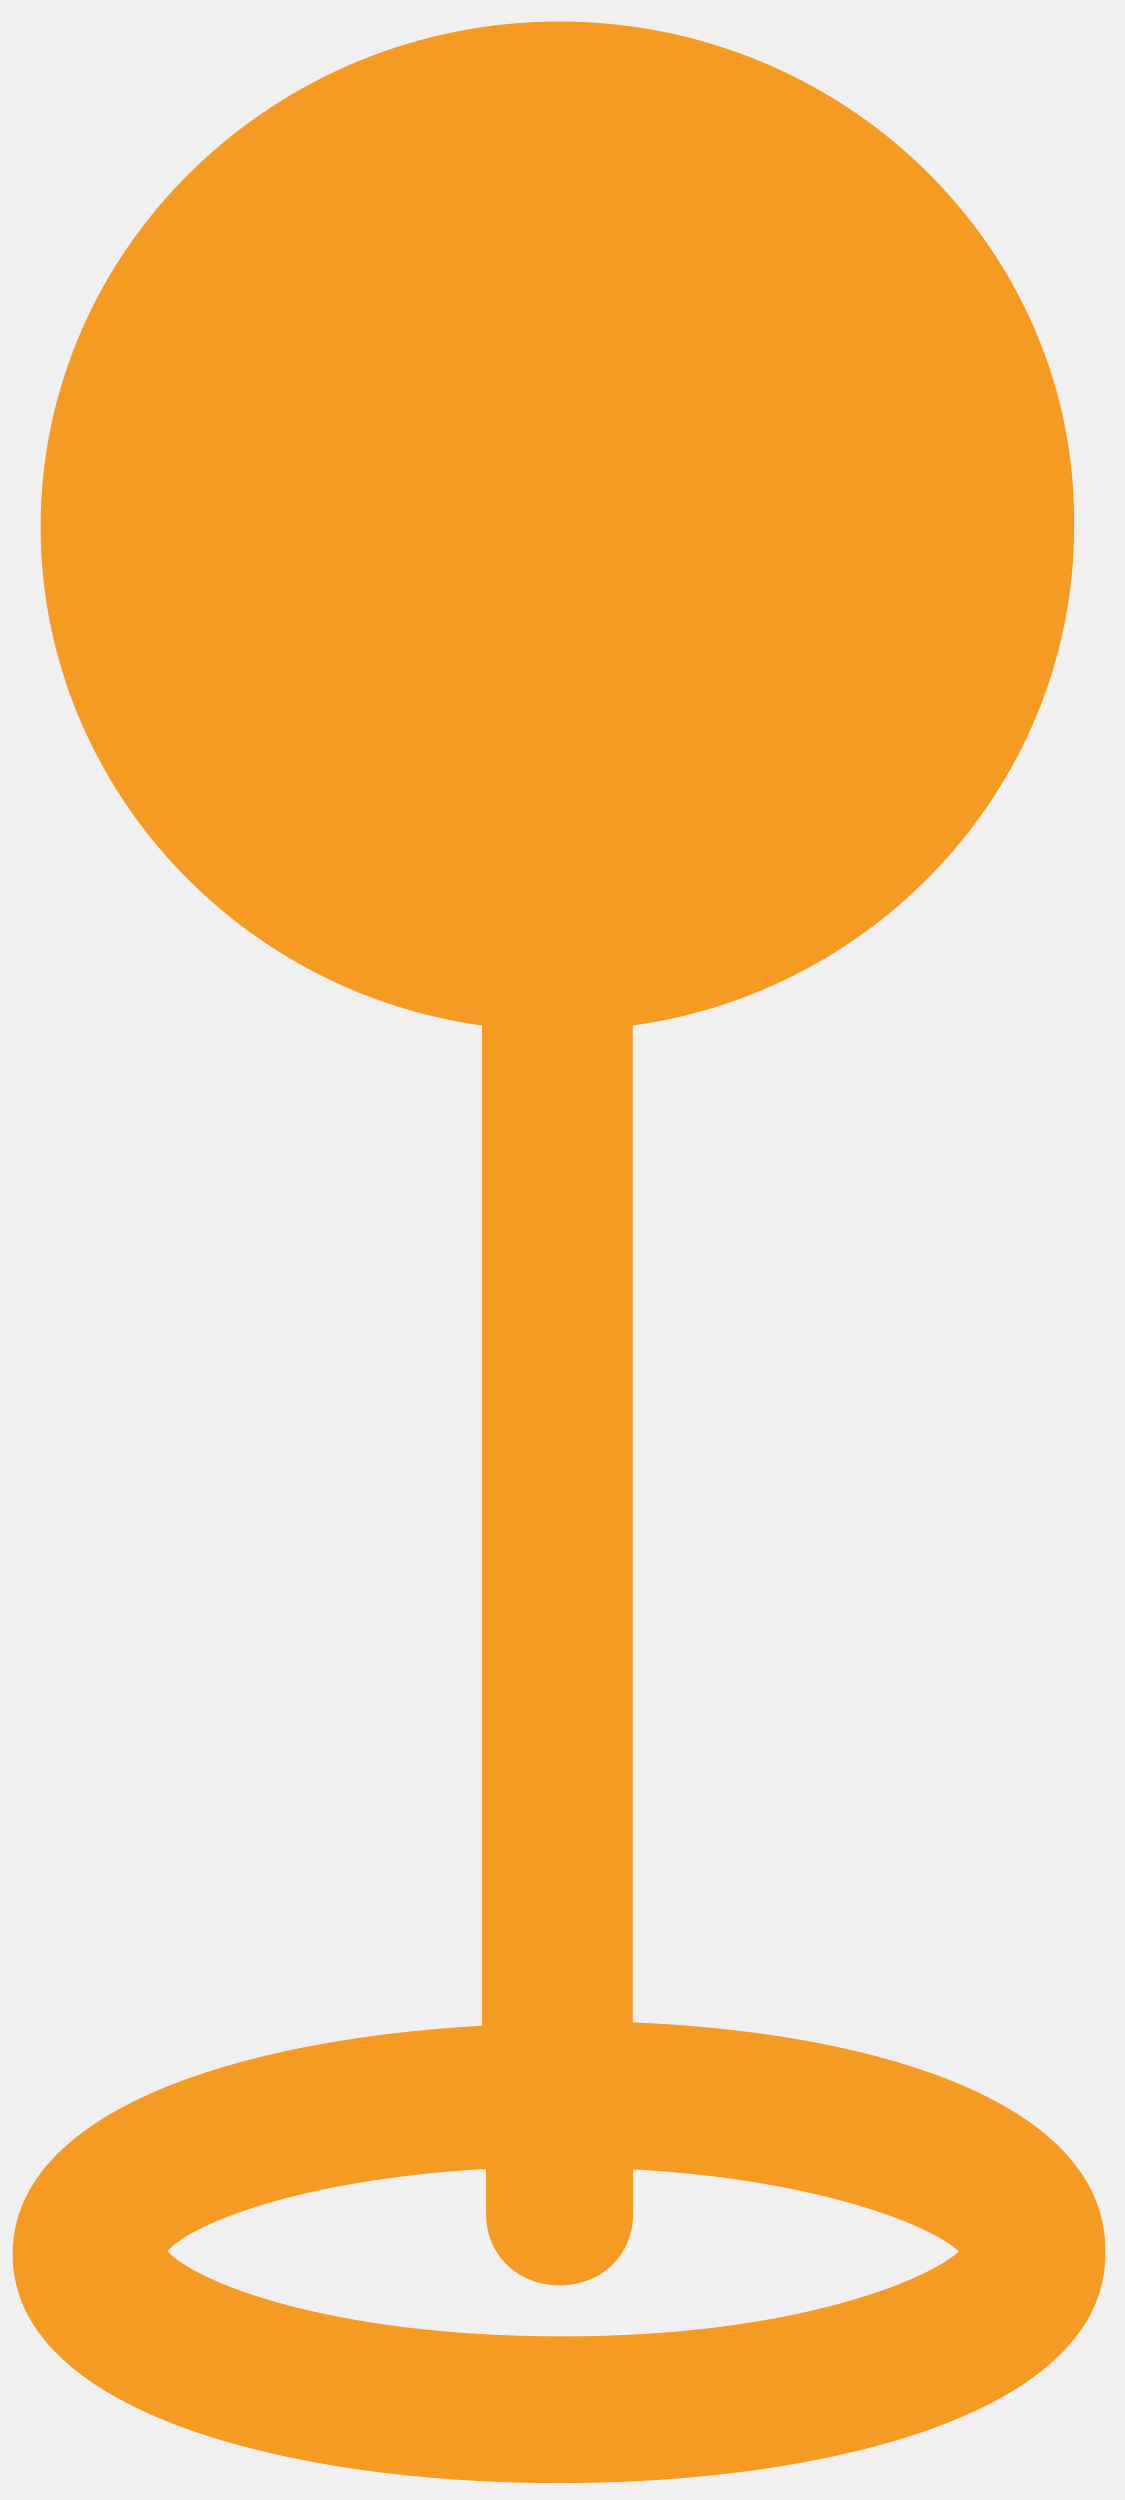
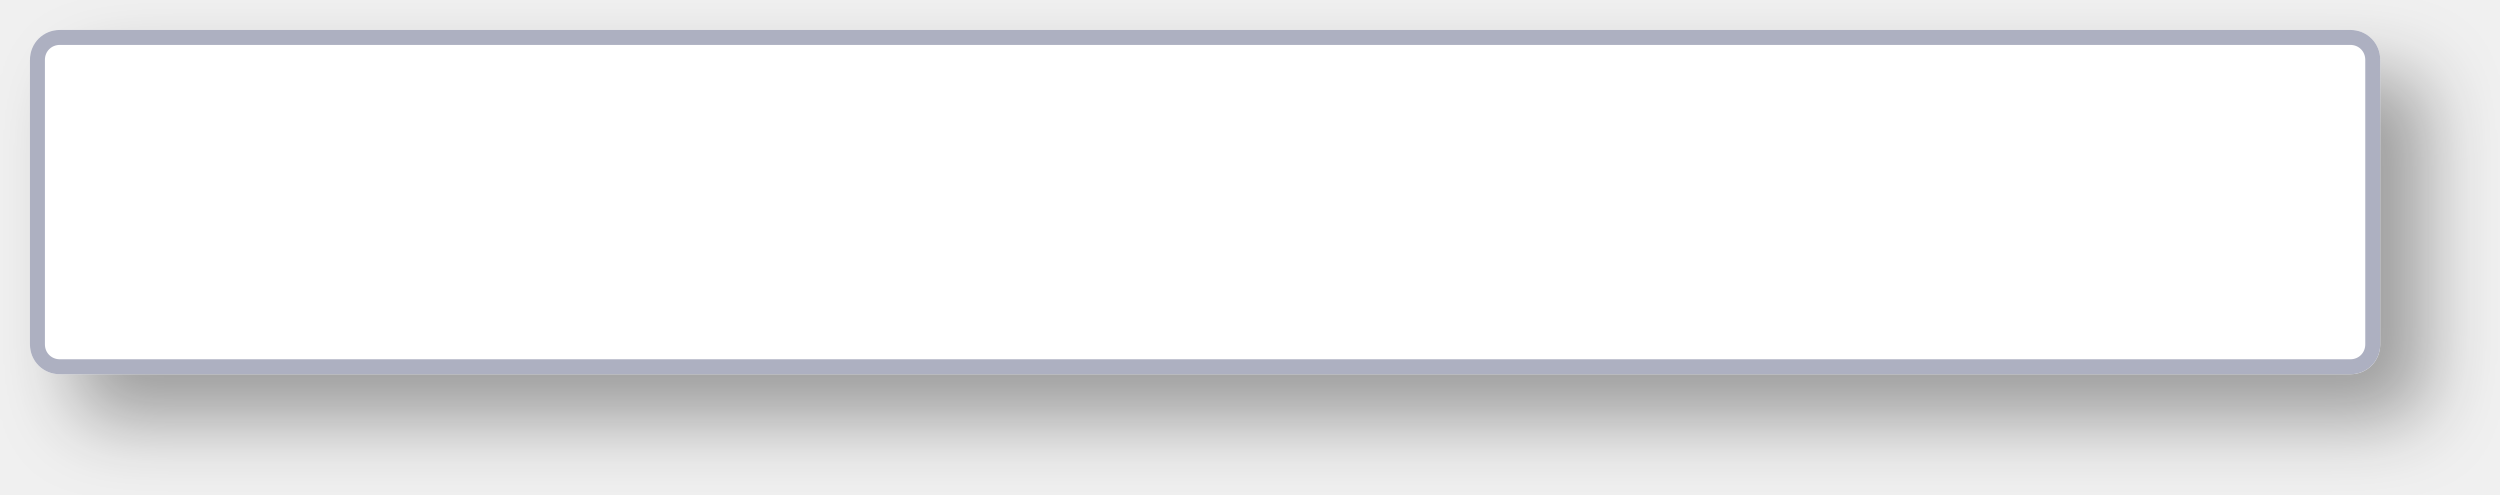
- <svg xmlns="http://www.w3.org/2000/svg" version="1.1" width="9px" height="20px">
-   <g transform="matrix(1 0 0 1 -822 -341 )">
-     <path d="M 8.842 18.035  C 8.875 16.835  7.055 16.262  5.062 16.179  L 5.062 8.204  C 7.052 7.931  8.593 6.238  8.593 4.216  C 8.62 1.975  6.743 0.172  4.474 0.172  C 2.205 0.172  0.325 1.975  0.325 4.216  C 0.325 6.238  1.866 7.931  3.856 8.204  L 3.856 16.206  C 1.893 16.315  0.101 16.888  0.101 18.035  C 0.101 19.292  2.287 19.865  4.471 19.865  C 6.658 19.865  8.842 19.292  8.842 18.035  Z M 7.67 18.011  C 7.446 18.227  6.381 18.691  4.504 18.691  C 2.627 18.691  1.562 18.254  1.338 18.009  C 1.535 17.79  2.402 17.435  3.888 17.352  L 3.888 17.71  C 3.888 18.038  4.14 18.283  4.477 18.283  C 4.813 18.283  5.065 18.038  5.065 17.71  L 5.065 17.355  C 6.578 17.438  7.476 17.819  7.67 18.011  Z " fill-rule="nonzero" fill="#f59a23" stroke="none" transform="matrix(1 0 0 1 822 341 )" />
+ <svg xmlns="http://www.w3.org/2000/svg" xmlns:xlink="http://www.w3.org/1999/xlink" version="1.1" width="167px" height="33px">
+   <defs>
+     <mask fill="white" id="clip1380">
+       <path d="M 0 21  L 0 2  C 0 0.88  0.88 0  2 0  L 155 0  C 156.12 0  157 0.88  157 2  L 157 21  C 157 22.12  156.12 23  155 23  L 100.545 23  L 2 23  C 0.88 23  0 22.12  0 21  Z " fill-rule="evenodd" />
+     </mask>
+     <filter x="672px" y="442px" width="167px" height="33px" filterUnits="userSpaceOnUse" id="filter1381">
+       <feOffset dx="3" dy="3" in="SourceAlpha" result="shadowOffsetInner" />
+       <feGaussianBlur stdDeviation="2.5" in="shadowOffsetInner" result="shadowGaussian" />
+       <feComposite in2="shadowGaussian" operator="atop" in="SourceAlpha" result="shadowComposite" />
+       <feColorMatrix type="matrix" values="0 0 0 0 0  0 0 0 0 0  0 0 0 0 0  0 0 0 0.349 0  " in="shadowComposite" />
+     </filter>
+     <g id="widget1382">
+       <path d="M 0 21  L 0 2  C 0 0.88  0.88 0  2 0  L 155 0  C 156.12 0  157 0.88  157 2  L 157 21  C 157 22.12  156.12 23  155 23  L 100.545 23  L 2 23  C 0.88 23  0 22.12  0 21  Z " fill-rule="nonzero" fill="#ffffff" stroke="none" transform="matrix(1 0 0 1 674 444 )" />
+       <path d="M 0 21  L 0 2  C 0 0.88  0.88 0  2 0  L 155 0  C 156.12 0  157 0.88  157 2  L 157 21  C 157 22.12  156.12 23  155 23  L 100.545 23  L 2 23  C 0.88 23  0 22.12  0 21  Z " stroke-width="2" stroke="#adb0c1" fill="none" transform="matrix(1 0 0 1 674 444 )" mask="url(#clip1380)" />
+     </g>
+   </defs>
+   <g transform="matrix(1 0 0 1 -672 -442 )">
+     <use xlink:href="#widget1382" filter="url(#filter1381)" />
+     <use xlink:href="#widget1382" />
  </g>
</svg>
